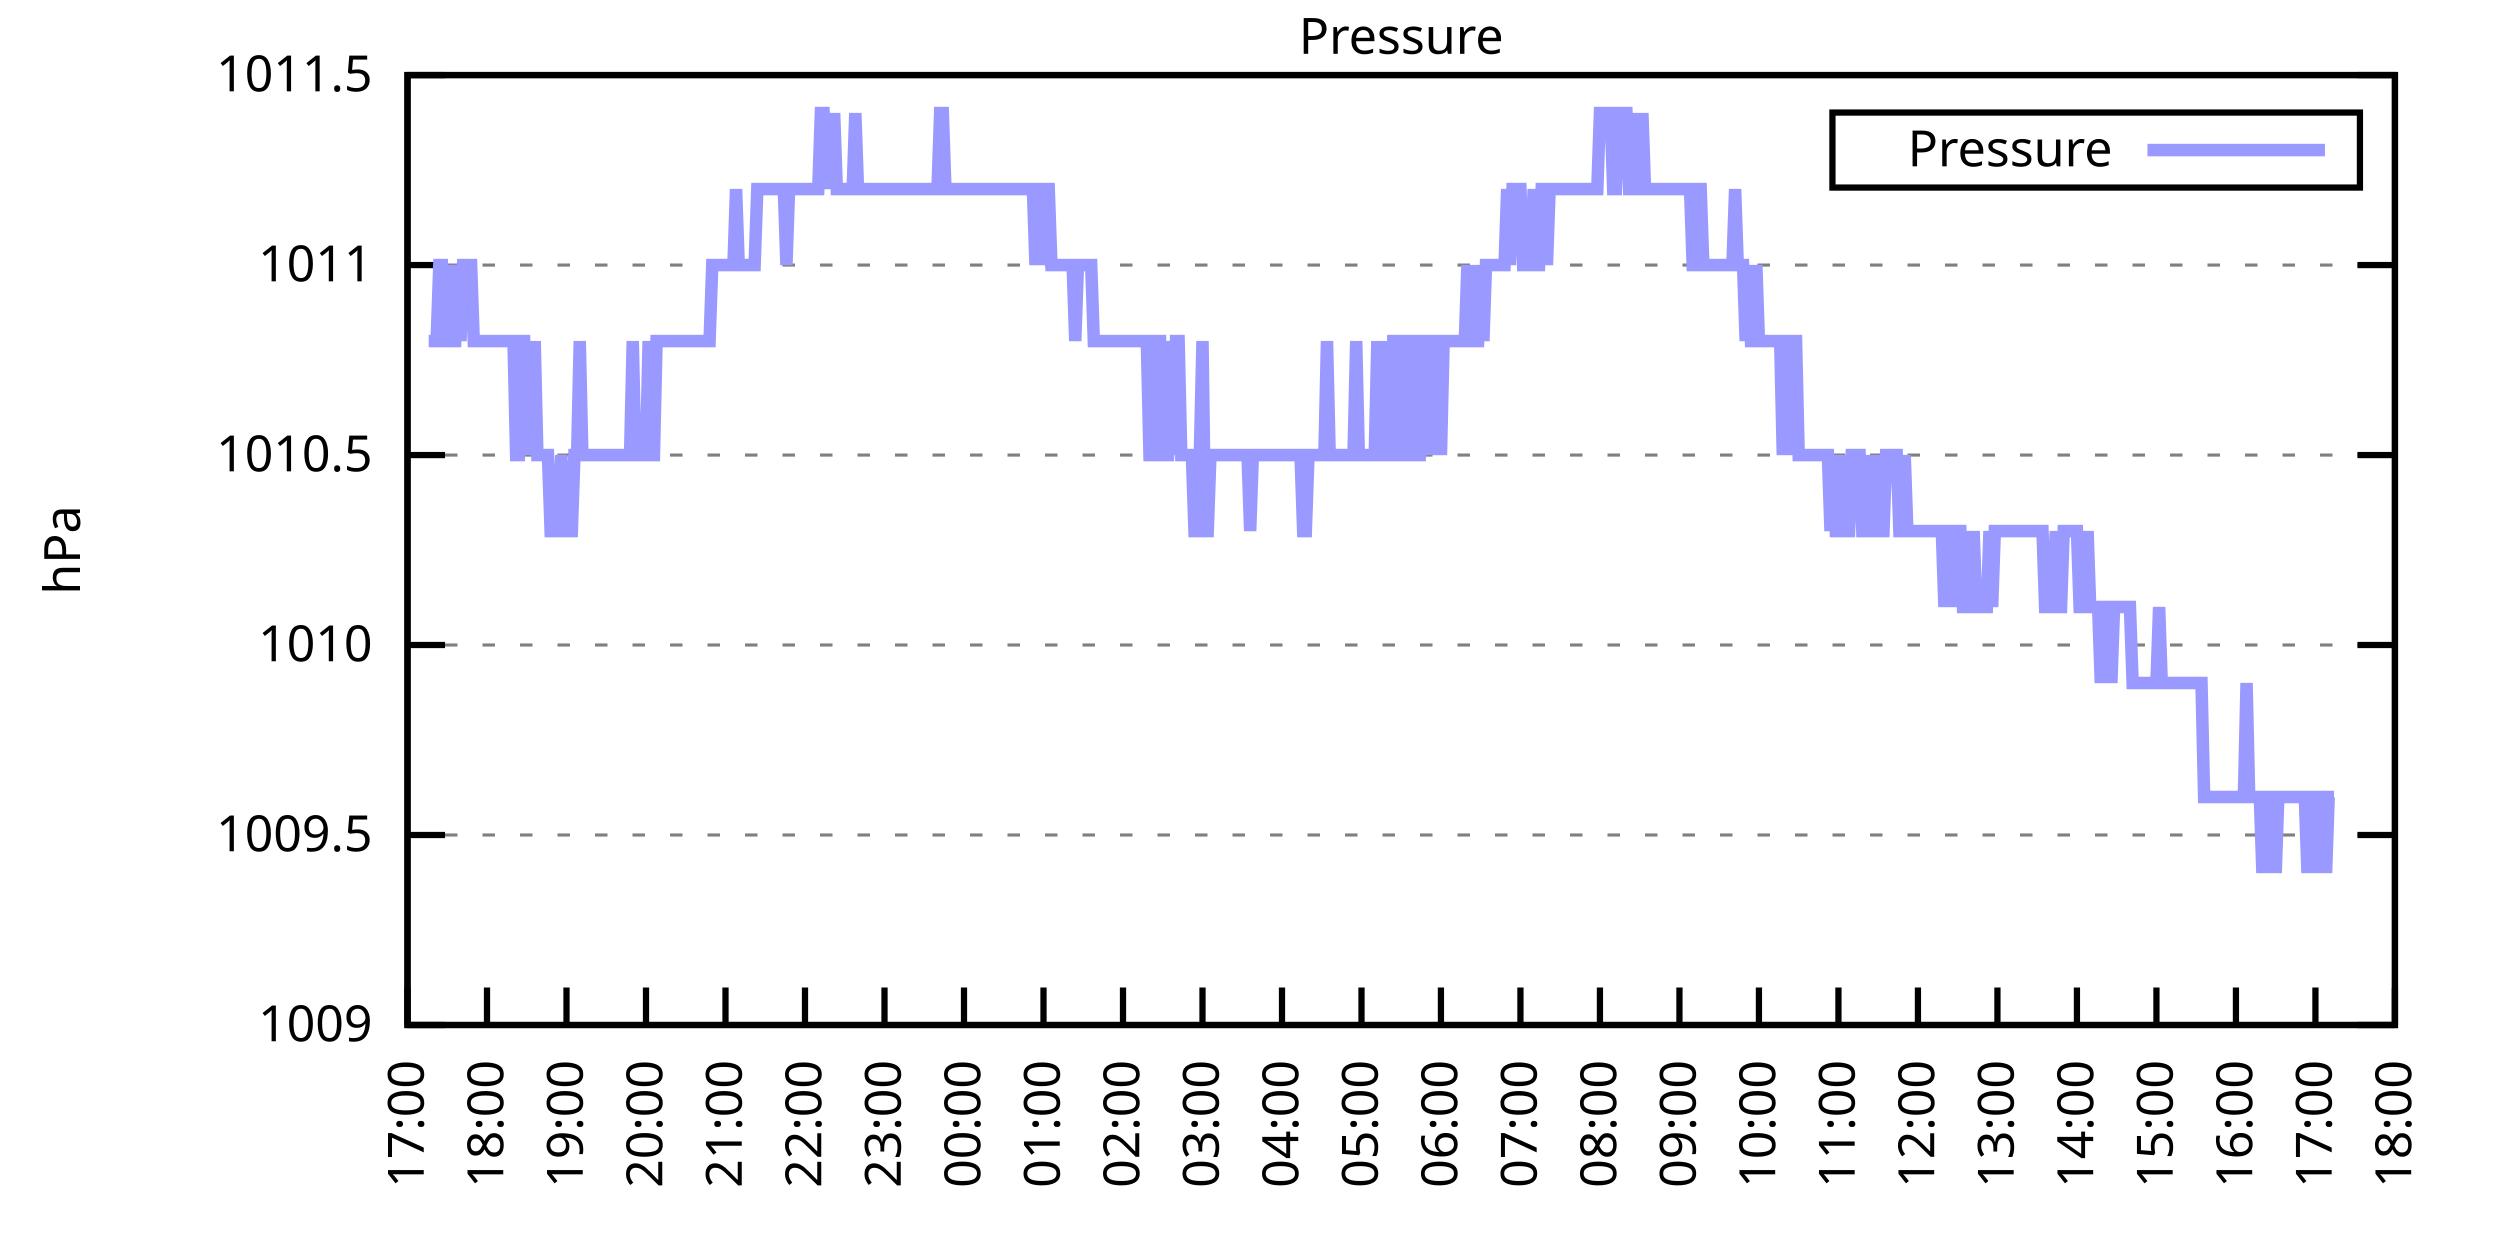
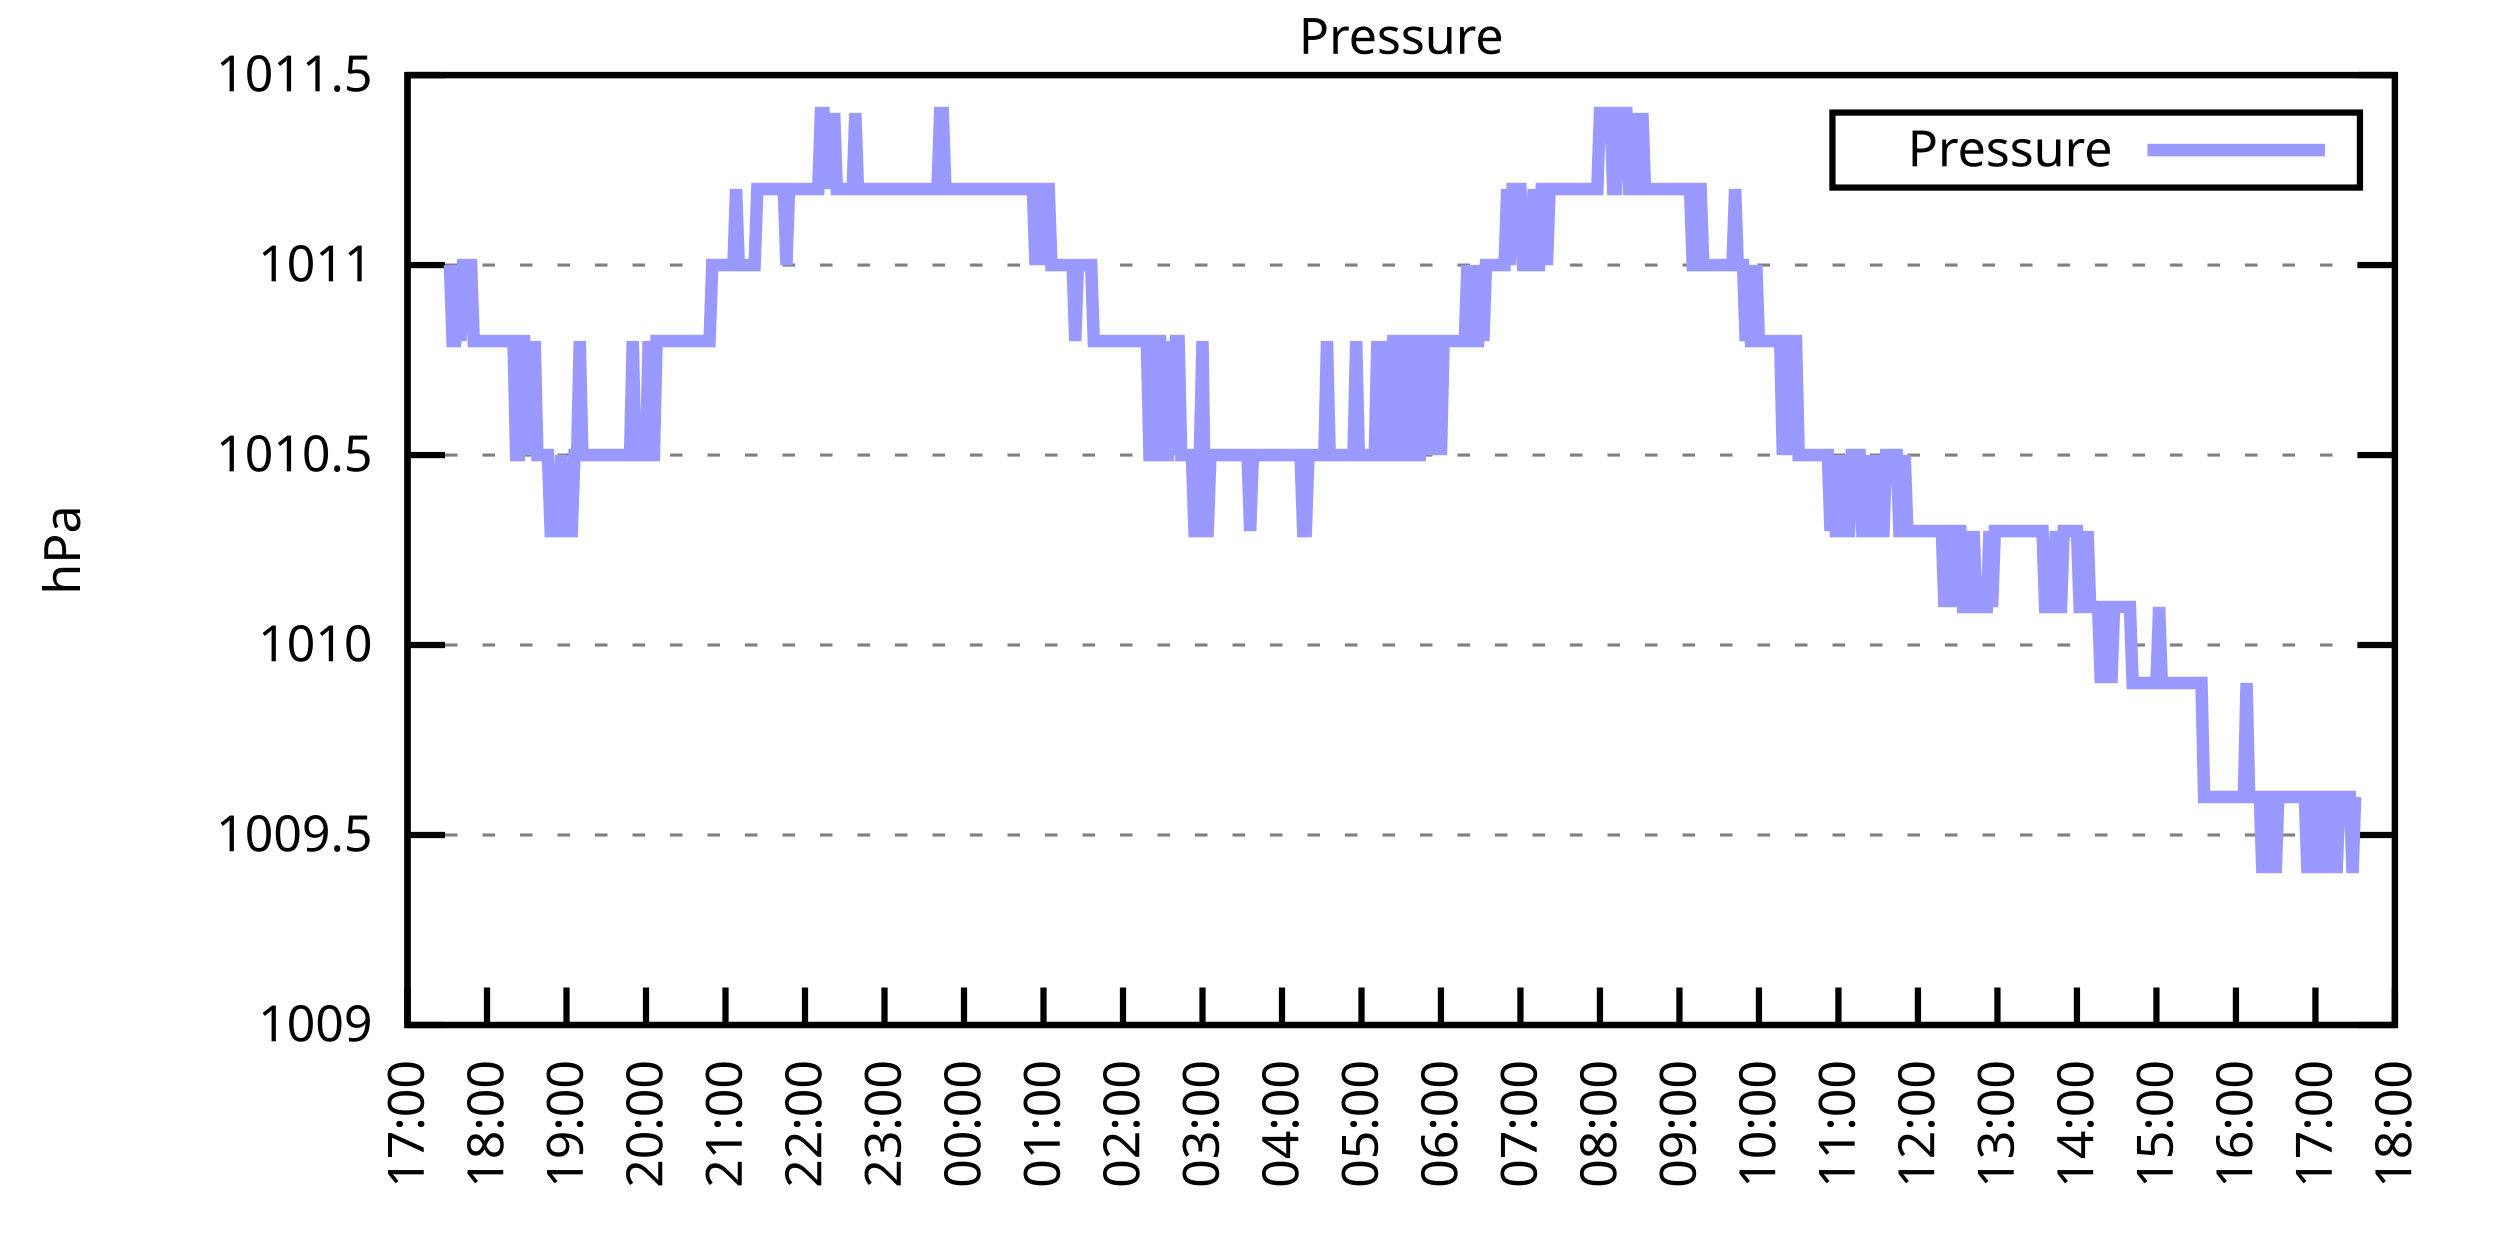
<svg xmlns="http://www.w3.org/2000/svg" xmlns:xlink="http://www.w3.org/1999/xlink" width="400" height="200" viewBox="0 0 400 200">
  <g id="gnuplot_canvas">
    <rect x="0" y="0" width="400" height="200" fill="none" />
    <defs>
      <circle id="gpDot" r="0.5" stroke-width="0.5" stroke="currentColor" />
      <path id="gpPt0" stroke-width="0.333" stroke="currentColor" d="M-1,0 h2 M0,-1 v2" />
      <path id="gpPt1" stroke-width="0.333" stroke="currentColor" d="M-1,-1 L1,1 M1,-1 L-1,1" />
      <path id="gpPt2" stroke-width="0.333" stroke="currentColor" d="M-1,0 L1,0 M0,-1 L0,1 M-1,-1 L1,1 M-1,1 L1,-1" />
      <rect id="gpPt3" stroke-width="0.333" stroke="currentColor" x="-1" y="-1" width="2" height="2" />
      <rect id="gpPt4" stroke-width="0.333" stroke="currentColor" fill="currentColor" x="-1" y="-1" width="2" height="2" />
      <circle id="gpPt5" stroke-width="0.333" stroke="currentColor" cx="0" cy="0" r="1" />
      <use xlink:href="#gpPt5" id="gpPt6" fill="currentColor" stroke="none" />
      <path id="gpPt7" stroke-width="0.333" stroke="currentColor" d="M0,-1.33 L-1.33,0.67 L1.33,0.67 z" />
      <use xlink:href="#gpPt7" id="gpPt8" fill="currentColor" stroke="none" />
      <use xlink:href="#gpPt7" id="gpPt9" stroke="currentColor" transform="rotate(180)" />
      <use xlink:href="#gpPt9" id="gpPt10" fill="currentColor" stroke="none" />
      <use xlink:href="#gpPt3" id="gpPt11" stroke="currentColor" transform="rotate(45)" />
      <use xlink:href="#gpPt11" id="gpPt12" fill="currentColor" stroke="none" />
      <path id="gpPt13" stroke-width="0.333" stroke="currentColor" d="M0,1.330 L1.265,0.411 L0.782,-1.067 L-0.782,-1.076 L-1.265,0.411 z" />
      <use xlink:href="#gpPt13" id="gpPt14" fill="currentColor" stroke="none" />
      <filter id="textbox" filterUnits="objectBoundingBox" x="0" y="0" height="1" width="1">
        <feFlood flood-color="white" flood-opacity="1" result="bgnd" />
        <feComposite in="SourceGraphic" in2="bgnd" operator="atop" />
      </filter>
      <filter id="greybox" filterUnits="objectBoundingBox" x="0" y="0" height="1" width="1">
        <feFlood flood-color="lightgrey" flood-opacity="1" result="grey" />
        <feComposite in="SourceGraphic" in2="grey" operator="atop" />
      </filter>
    </defs>
    <g fill="none" color="white" stroke="currentColor" stroke-width="1.00" stroke-linecap="butt" stroke-linejoin="miter">
</g>
    <g fill="none" color="black" stroke="currentColor" stroke-width="1.00" stroke-linecap="butt" stroke-linejoin="miter">
      <g stroke="none" shape-rendering="crispEdges">
        <polygon fill="rgb(255, 255, 255)" points="65.20,164.00 383.18,164.00 383.18,12.02 65.20,12.02 " />
      </g>
    </g>
    <g fill="none" color="black" stroke="currentColor" stroke-width="1.00" stroke-linecap="butt" stroke-linejoin="miter">
</g>
    <g fill="none" color="black" stroke="black" stroke-width="0.50" stroke-linecap="butt" stroke-linejoin="miter">
</g>
    <g fill="none" color="gray" stroke="currentColor" stroke-width="0.50" stroke-linecap="butt" stroke-linejoin="miter">
      <path stroke="gray" stroke-dasharray="2,4" class="gridline" d="M65.20,164.00 L383.19,164.00  " />
    </g>
    <g fill="none" color="gray" stroke="gray" stroke-width="1.00" stroke-linecap="butt" stroke-linejoin="miter">
</g>
    <g fill="none" color="black" stroke="currentColor" stroke-width="1.00" stroke-linecap="butt" stroke-linejoin="miter">
      <path stroke="black" d="M65.20,164.00 L71.20,164.00 M383.19,164.00 L377.19,164.00  " />
      <g transform="translate(59.60,166.60)" stroke="none" fill="black" font-family="Sans" font-size="8.00" text-anchor="end">
        <text>
          <tspan font-family="Sans"> 1009</tspan>
        </text>
      </g>
    </g>
    <g fill="none" color="black" stroke="currentColor" stroke-width="1.00" stroke-linecap="butt" stroke-linejoin="miter">
</g>
    <g fill="none" color="black" stroke="black" stroke-width="0.50" stroke-linecap="butt" stroke-linejoin="miter">
</g>
    <g fill="none" color="gray" stroke="currentColor" stroke-width="0.50" stroke-linecap="butt" stroke-linejoin="miter">
      <path stroke="gray" stroke-dasharray="2,4" class="gridline" d="M65.20,133.60 L383.19,133.60  " />
    </g>
    <g fill="none" color="gray" stroke="gray" stroke-width="1.00" stroke-linecap="butt" stroke-linejoin="miter">
</g>
    <g fill="none" color="black" stroke="currentColor" stroke-width="1.00" stroke-linecap="butt" stroke-linejoin="miter">
      <path stroke="black" d="M65.20,133.60 L71.20,133.60 M383.19,133.60 L377.19,133.60  " />
      <g transform="translate(59.60,136.20)" stroke="none" fill="black" font-family="Sans" font-size="8.00" text-anchor="end">
        <text>
          <tspan font-family="Sans"> 1009.5</tspan>
        </text>
      </g>
    </g>
    <g fill="none" color="black" stroke="currentColor" stroke-width="1.00" stroke-linecap="butt" stroke-linejoin="miter">
</g>
    <g fill="none" color="black" stroke="black" stroke-width="0.50" stroke-linecap="butt" stroke-linejoin="miter">
</g>
    <g fill="none" color="gray" stroke="currentColor" stroke-width="0.50" stroke-linecap="butt" stroke-linejoin="miter">
      <path stroke="gray" stroke-dasharray="2,4" class="gridline" d="M65.20,103.20 L383.19,103.20  " />
    </g>
    <g fill="none" color="gray" stroke="gray" stroke-width="1.00" stroke-linecap="butt" stroke-linejoin="miter">
</g>
    <g fill="none" color="black" stroke="currentColor" stroke-width="1.00" stroke-linecap="butt" stroke-linejoin="miter">
      <path stroke="black" d="M65.20,103.20 L71.20,103.20 M383.19,103.20 L377.19,103.20  " />
      <g transform="translate(59.60,105.80)" stroke="none" fill="black" font-family="Sans" font-size="8.00" text-anchor="end">
        <text>
          <tspan font-family="Sans"> 1010</tspan>
        </text>
      </g>
    </g>
    <g fill="none" color="black" stroke="currentColor" stroke-width="1.00" stroke-linecap="butt" stroke-linejoin="miter">
</g>
    <g fill="none" color="black" stroke="black" stroke-width="0.50" stroke-linecap="butt" stroke-linejoin="miter">
</g>
    <g fill="none" color="gray" stroke="currentColor" stroke-width="0.50" stroke-linecap="butt" stroke-linejoin="miter">
      <path stroke="gray" stroke-dasharray="2,4" class="gridline" d="M65.20,72.81 L383.19,72.81  " />
    </g>
    <g fill="none" color="gray" stroke="gray" stroke-width="1.00" stroke-linecap="butt" stroke-linejoin="miter">
</g>
    <g fill="none" color="black" stroke="currentColor" stroke-width="1.00" stroke-linecap="butt" stroke-linejoin="miter">
      <path stroke="black" d="M65.20,72.81 L71.20,72.81 M383.19,72.81 L377.19,72.81  " />
      <g transform="translate(59.60,75.41)" stroke="none" fill="black" font-family="Sans" font-size="8.00" text-anchor="end">
        <text>
          <tspan font-family="Sans"> 1010.5</tspan>
        </text>
      </g>
    </g>
    <g fill="none" color="black" stroke="currentColor" stroke-width="1.00" stroke-linecap="butt" stroke-linejoin="miter">
</g>
    <g fill="none" color="black" stroke="black" stroke-width="0.50" stroke-linecap="butt" stroke-linejoin="miter">
</g>
    <g fill="none" color="gray" stroke="currentColor" stroke-width="0.50" stroke-linecap="butt" stroke-linejoin="miter">
      <path stroke="gray" stroke-dasharray="2,4" class="gridline" d="M65.20,42.41 L383.19,42.41  " />
    </g>
    <g fill="none" color="gray" stroke="gray" stroke-width="1.00" stroke-linecap="butt" stroke-linejoin="miter">
</g>
    <g fill="none" color="black" stroke="currentColor" stroke-width="1.00" stroke-linecap="butt" stroke-linejoin="miter">
      <path stroke="black" d="M65.20,42.41 L71.20,42.41 M383.19,42.41 L377.19,42.41  " />
      <g transform="translate(59.60,45.01)" stroke="none" fill="black" font-family="Sans" font-size="8.00" text-anchor="end">
        <text>
          <tspan font-family="Sans"> 1011</tspan>
        </text>
      </g>
    </g>
    <g fill="none" color="black" stroke="currentColor" stroke-width="1.00" stroke-linecap="butt" stroke-linejoin="miter">
</g>
    <g fill="none" color="black" stroke="black" stroke-width="0.50" stroke-linecap="butt" stroke-linejoin="miter">
</g>
    <g fill="none" color="gray" stroke="currentColor" stroke-width="0.50" stroke-linecap="butt" stroke-linejoin="miter">
      <path stroke="gray" stroke-dasharray="2,4" class="gridline" d="M65.20,12.01 L383.19,12.01  " />
    </g>
    <g fill="none" color="gray" stroke="gray" stroke-width="1.00" stroke-linecap="butt" stroke-linejoin="miter">
</g>
    <g fill="none" color="black" stroke="currentColor" stroke-width="1.00" stroke-linecap="butt" stroke-linejoin="miter">
      <path stroke="black" d="M65.20,12.01 L71.20,12.01 M383.19,12.01 L377.19,12.01  " />
      <g transform="translate(59.60,14.61)" stroke="none" fill="black" font-family="Sans" font-size="8.00" text-anchor="end">
        <text>
          <tspan font-family="Sans"> 1011.5</tspan>
        </text>
      </g>
    </g>
    <g fill="none" color="black" stroke="currentColor" stroke-width="1.00" stroke-linecap="butt" stroke-linejoin="miter">
      <path stroke="black" d="M65.20,164.00 L65.20,158.00  " />
      <g transform="translate(67.80,169.60) rotate(270.00)" stroke="none" fill="black" font-family="Sans" font-size="8.00" text-anchor="end">
        <text>
          <tspan font-family="Sans">17:00</tspan>
        </text>
      </g>
    </g>
    <g fill="none" color="black" stroke="currentColor" stroke-width="1.00" stroke-linecap="butt" stroke-linejoin="miter">
      <path stroke="black" d="M77.92,164.00 L77.92,158.00  " />
      <g transform="translate(80.52,169.60) rotate(270.00)" stroke="none" fill="black" font-family="Sans" font-size="8.00" text-anchor="end">
        <text>
          <tspan font-family="Sans">18:00</tspan>
        </text>
      </g>
    </g>
    <g fill="none" color="black" stroke="currentColor" stroke-width="1.00" stroke-linecap="butt" stroke-linejoin="miter">
      <path stroke="black" d="M90.64,164.00 L90.64,158.00  " />
      <g transform="translate(93.24,169.60) rotate(270.00)" stroke="none" fill="black" font-family="Sans" font-size="8.00" text-anchor="end">
        <text>
          <tspan font-family="Sans">19:00</tspan>
        </text>
      </g>
    </g>
    <g fill="none" color="black" stroke="currentColor" stroke-width="1.00" stroke-linecap="butt" stroke-linejoin="miter">
      <path stroke="black" d="M103.36,164.00 L103.36,158.00  " />
      <g transform="translate(105.96,169.60) rotate(270.00)" stroke="none" fill="black" font-family="Sans" font-size="8.00" text-anchor="end">
        <text>
          <tspan font-family="Sans">20:00</tspan>
        </text>
      </g>
    </g>
    <g fill="none" color="black" stroke="currentColor" stroke-width="1.00" stroke-linecap="butt" stroke-linejoin="miter">
      <path stroke="black" d="M116.08,164.00 L116.08,158.00  " />
      <g transform="translate(118.68,169.60) rotate(270.00)" stroke="none" fill="black" font-family="Sans" font-size="8.00" text-anchor="end">
        <text>
          <tspan font-family="Sans">21:00</tspan>
        </text>
      </g>
    </g>
    <g fill="none" color="black" stroke="currentColor" stroke-width="1.00" stroke-linecap="butt" stroke-linejoin="miter">
      <path stroke="black" d="M128.80,164.00 L128.80,158.00  " />
      <g transform="translate(131.40,169.60) rotate(270.00)" stroke="none" fill="black" font-family="Sans" font-size="8.00" text-anchor="end">
        <text>
          <tspan font-family="Sans">22:00</tspan>
        </text>
      </g>
    </g>
    <g fill="none" color="black" stroke="currentColor" stroke-width="1.00" stroke-linecap="butt" stroke-linejoin="miter">
      <path stroke="black" d="M141.52,164.00 L141.52,158.00  " />
      <g transform="translate(144.12,169.60) rotate(270.00)" stroke="none" fill="black" font-family="Sans" font-size="8.00" text-anchor="end">
        <text>
          <tspan font-family="Sans">23:00</tspan>
        </text>
      </g>
    </g>
    <g fill="none" color="black" stroke="currentColor" stroke-width="1.00" stroke-linecap="butt" stroke-linejoin="miter">
      <path stroke="black" d="M154.24,164.00 L154.24,158.00  " />
      <g transform="translate(156.84,169.60) rotate(270.00)" stroke="none" fill="black" font-family="Sans" font-size="8.00" text-anchor="end">
        <text>
          <tspan font-family="Sans">00:00</tspan>
        </text>
      </g>
    </g>
    <g fill="none" color="black" stroke="currentColor" stroke-width="1.00" stroke-linecap="butt" stroke-linejoin="miter">
      <path stroke="black" d="M166.96,164.00 L166.96,158.00  " />
      <g transform="translate(169.56,169.60) rotate(270.00)" stroke="none" fill="black" font-family="Sans" font-size="8.00" text-anchor="end">
        <text>
          <tspan font-family="Sans">01:00</tspan>
        </text>
      </g>
    </g>
    <g fill="none" color="black" stroke="currentColor" stroke-width="1.00" stroke-linecap="butt" stroke-linejoin="miter">
      <path stroke="black" d="M179.68,164.00 L179.68,158.00  " />
      <g transform="translate(182.28,169.60) rotate(270.00)" stroke="none" fill="black" font-family="Sans" font-size="8.00" text-anchor="end">
        <text>
          <tspan font-family="Sans">02:00</tspan>
        </text>
      </g>
    </g>
    <g fill="none" color="black" stroke="currentColor" stroke-width="1.00" stroke-linecap="butt" stroke-linejoin="miter">
      <path stroke="black" d="M192.40,164.00 L192.40,158.00  " />
      <g transform="translate(195.00,169.60) rotate(270.00)" stroke="none" fill="black" font-family="Sans" font-size="8.00" text-anchor="end">
        <text>
          <tspan font-family="Sans">03:00</tspan>
        </text>
      </g>
    </g>
    <g fill="none" color="black" stroke="currentColor" stroke-width="1.00" stroke-linecap="butt" stroke-linejoin="miter">
      <path stroke="black" d="M205.12,164.00 L205.12,158.00  " />
      <g transform="translate(207.72,169.60) rotate(270.00)" stroke="none" fill="black" font-family="Sans" font-size="8.00" text-anchor="end">
        <text>
          <tspan font-family="Sans">04:00</tspan>
        </text>
      </g>
    </g>
    <g fill="none" color="black" stroke="currentColor" stroke-width="1.00" stroke-linecap="butt" stroke-linejoin="miter">
      <path stroke="black" d="M217.84,164.00 L217.84,158.00  " />
      <g transform="translate(220.44,169.60) rotate(270.00)" stroke="none" fill="black" font-family="Sans" font-size="8.00" text-anchor="end">
        <text>
          <tspan font-family="Sans">05:00</tspan>
        </text>
      </g>
    </g>
    <g fill="none" color="black" stroke="currentColor" stroke-width="1.00" stroke-linecap="butt" stroke-linejoin="miter">
      <path stroke="black" d="M230.55,164.00 L230.55,158.00  " />
      <g transform="translate(233.15,169.60) rotate(270.00)" stroke="none" fill="black" font-family="Sans" font-size="8.00" text-anchor="end">
        <text>
          <tspan font-family="Sans">06:00</tspan>
        </text>
      </g>
    </g>
    <g fill="none" color="black" stroke="currentColor" stroke-width="1.00" stroke-linecap="butt" stroke-linejoin="miter">
      <path stroke="black" d="M243.27,164.00 L243.27,158.00  " />
      <g transform="translate(245.87,169.60) rotate(270.00)" stroke="none" fill="black" font-family="Sans" font-size="8.00" text-anchor="end">
        <text>
          <tspan font-family="Sans">07:00</tspan>
        </text>
      </g>
    </g>
    <g fill="none" color="black" stroke="currentColor" stroke-width="1.00" stroke-linecap="butt" stroke-linejoin="miter">
      <path stroke="black" d="M255.99,164.00 L255.99,158.00  " />
      <g transform="translate(258.59,169.60) rotate(270.00)" stroke="none" fill="black" font-family="Sans" font-size="8.00" text-anchor="end">
        <text>
          <tspan font-family="Sans">08:00</tspan>
        </text>
      </g>
    </g>
    <g fill="none" color="black" stroke="currentColor" stroke-width="1.00" stroke-linecap="butt" stroke-linejoin="miter">
      <path stroke="black" d="M268.71,164.00 L268.71,158.00  " />
      <g transform="translate(271.31,169.60) rotate(270.00)" stroke="none" fill="black" font-family="Sans" font-size="8.00" text-anchor="end">
        <text>
          <tspan font-family="Sans">09:00</tspan>
        </text>
      </g>
    </g>
    <g fill="none" color="black" stroke="currentColor" stroke-width="1.00" stroke-linecap="butt" stroke-linejoin="miter">
      <path stroke="black" d="M281.43,164.00 L281.43,158.00  " />
      <g transform="translate(284.03,169.60) rotate(270.00)" stroke="none" fill="black" font-family="Sans" font-size="8.00" text-anchor="end">
        <text>
          <tspan font-family="Sans">10:00</tspan>
        </text>
      </g>
    </g>
    <g fill="none" color="black" stroke="currentColor" stroke-width="1.00" stroke-linecap="butt" stroke-linejoin="miter">
      <path stroke="black" d="M294.15,164.00 L294.15,158.00  " />
      <g transform="translate(296.75,169.60) rotate(270.00)" stroke="none" fill="black" font-family="Sans" font-size="8.00" text-anchor="end">
        <text>
          <tspan font-family="Sans">11:00</tspan>
        </text>
      </g>
    </g>
    <g fill="none" color="black" stroke="currentColor" stroke-width="1.00" stroke-linecap="butt" stroke-linejoin="miter">
      <path stroke="black" d="M306.87,164.00 L306.87,158.00  " />
      <g transform="translate(309.47,169.60) rotate(270.00)" stroke="none" fill="black" font-family="Sans" font-size="8.00" text-anchor="end">
        <text>
          <tspan font-family="Sans">12:00</tspan>
        </text>
      </g>
    </g>
    <g fill="none" color="black" stroke="currentColor" stroke-width="1.00" stroke-linecap="butt" stroke-linejoin="miter">
      <path stroke="black" d="M319.59,164.00 L319.59,158.00  " />
      <g transform="translate(322.19,169.60) rotate(270.00)" stroke="none" fill="black" font-family="Sans" font-size="8.00" text-anchor="end">
        <text>
          <tspan font-family="Sans">13:00</tspan>
        </text>
      </g>
    </g>
    <g fill="none" color="black" stroke="currentColor" stroke-width="1.00" stroke-linecap="butt" stroke-linejoin="miter">
      <path stroke="black" d="M332.31,164.00 L332.31,158.00  " />
      <g transform="translate(334.91,169.60) rotate(270.00)" stroke="none" fill="black" font-family="Sans" font-size="8.00" text-anchor="end">
        <text>
          <tspan font-family="Sans">14:00</tspan>
        </text>
      </g>
    </g>
    <g fill="none" color="black" stroke="currentColor" stroke-width="1.00" stroke-linecap="butt" stroke-linejoin="miter">
      <path stroke="black" d="M345.03,164.00 L345.03,158.00  " />
      <g transform="translate(347.63,169.60) rotate(270.00)" stroke="none" fill="black" font-family="Sans" font-size="8.00" text-anchor="end">
        <text>
          <tspan font-family="Sans">15:00</tspan>
        </text>
      </g>
    </g>
    <g fill="none" color="black" stroke="currentColor" stroke-width="1.00" stroke-linecap="butt" stroke-linejoin="miter">
      <path stroke="black" d="M357.75,164.00 L357.75,158.00  " />
      <g transform="translate(360.35,169.60) rotate(270.00)" stroke="none" fill="black" font-family="Sans" font-size="8.00" text-anchor="end">
        <text>
          <tspan font-family="Sans">16:00</tspan>
        </text>
      </g>
    </g>
    <g fill="none" color="black" stroke="currentColor" stroke-width="1.00" stroke-linecap="butt" stroke-linejoin="miter">
      <path stroke="black" d="M370.47,164.00 L370.47,158.00  " />
      <g transform="translate(373.07,169.60) rotate(270.00)" stroke="none" fill="black" font-family="Sans" font-size="8.00" text-anchor="end">
        <text>
          <tspan font-family="Sans">17:00</tspan>
        </text>
      </g>
    </g>
    <g fill="none" color="black" stroke="currentColor" stroke-width="1.00" stroke-linecap="butt" stroke-linejoin="miter">
      <path stroke="black" d="M383.19,164.00 L383.19,158.00  " />
      <g transform="translate(385.79,169.60) rotate(270.00)" stroke="none" fill="black" font-family="Sans" font-size="8.00" text-anchor="end">
        <text>
          <tspan font-family="Sans">18:00</tspan>
        </text>
      </g>
    </g>
    <g fill="none" color="black" stroke="currentColor" stroke-width="1.00" stroke-linecap="butt" stroke-linejoin="miter">
</g>
    <g fill="none" color="black" stroke="currentColor" stroke-width="1.00" stroke-linecap="butt" stroke-linejoin="miter">
      <path stroke="black" d="M65.20,12.01 L65.20,164.00 L383.19,164.00 L383.19,12.01 L65.20,12.01 Z  " />
    </g>
    <g fill="none" color="black" stroke="currentColor" stroke-width="1.00" stroke-linecap="butt" stroke-linejoin="miter">
</g>
    <g fill="none" color="black" stroke="currentColor" stroke-width="1.00" stroke-linecap="butt" stroke-linejoin="miter">
      <path stroke="black" d="M293.19,30.01 L293.19,18.01 L377.59,18.01 L377.59,30.01 L293.19,30.01 Z  " />
    </g>
    <g id="Pressure_plot_1">
      <g fill="none" color="white" stroke="black" stroke-width="2.00" stroke-linecap="butt" stroke-linejoin="miter">
</g>
      <g fill="none" color="black" stroke="currentColor" stroke-width="2.00" stroke-linecap="butt" stroke-linejoin="miter">
        <g transform="translate(337.99,26.61)" stroke="none" fill="black" font-family="Sans" font-size="8.00" text-anchor="end">
          <text>
            <tspan font-family="Sans">Pressure</tspan>
          </text>
        </g>
      </g>
      <g fill="none" color="black" stroke="currentColor" stroke-width="2.00" stroke-linecap="butt" stroke-linejoin="miter">
-         <path stroke="rgb(153, 153, 255)" d="M343.59,24.01 L371.99,24.01 M68.59,54.57 L69.02,54.57 L69.44,54.57 L69.86,54.57 L70.29,42.41 L70.71,42.41   L71.14,54.57 L71.56,54.57 L71.98,42.41 L72.41,54.57 L72.83,54.57 L73.26,42.41 L73.68,54.57 L74.10,42.41   L74.53,42.41 L74.95,42.41 L75.38,42.41 L75.80,54.57 L76.22,54.57 L76.65,54.57 L77.07,54.57 L77.50,54.57   L77.92,54.57 L78.34,54.57 L78.77,54.57 L79.19,54.57 L79.62,54.57 L80.04,54.57 L80.46,54.57 L80.89,54.57   L81.31,54.57 L81.74,54.57 L82.16,54.57 L82.58,72.81 L83.01,72.81 L83.43,54.57 L83.86,54.57 L84.28,72.81   L84.70,54.57 L85.13,72.81 L85.55,54.57 L85.98,72.81 L86.40,72.81 L86.82,72.81 L87.25,72.81 L87.67,72.81   L88.10,84.97 L88.52,84.97 L88.94,84.97 L89.37,84.97 L89.79,72.81 L90.64,84.97 L91.06,84.97 L91.49,84.97   L91.91,72.81 L92.34,72.81 L92.76,54.57 L93.18,72.81 L93.61,72.81 L94.03,72.81 L94.46,72.81 L94.88,72.81   L95.30,72.81 L95.73,72.81 L96.15,72.81 L96.58,72.81 L97.00,72.81 L97.42,72.81 L97.85,72.81 L98.27,72.81   L98.69,72.81 L99.12,72.81 L99.54,72.81 L99.97,72.81 L100.39,72.81 L100.81,72.81 L101.24,54.57 L101.66,72.81   L102.09,72.81 L102.51,72.81 L102.93,72.81 L103.36,72.81 L103.78,54.57 L104.21,72.81 L104.63,72.81 L105.05,54.57   L105.48,54.57 L105.90,54.57 L106.33,54.57 L106.75,54.57 L107.17,54.57 L107.60,54.57 L108.02,54.57 L108.45,54.57   L108.87,54.57 L109.29,54.57 L109.72,54.57 L110.14,54.57 L110.57,54.57 L110.99,54.57 L111.41,54.57 L111.84,54.57   L112.26,54.57 L112.69,54.57 L113.11,54.57 L113.53,54.57 L113.96,42.41 L114.38,42.41 L114.81,42.41 L115.23,42.41   L115.65,42.41 L116.08,42.41 L116.50,42.41 L116.93,42.41 L117.35,42.41 L117.77,30.25 L118.20,42.41 L118.62,42.41   L119.05,42.41 L119.47,42.41 L119.89,42.41 L120.32,42.41 L120.74,42.41 L121.17,30.25 L121.59,30.25 L122.01,30.25   L122.44,30.25 L122.86,30.25 L123.29,30.25 L123.71,30.25 L124.13,30.25 L124.56,30.25 L124.98,30.25 L125.41,30.25   L125.83,42.41 L126.25,30.25 L126.68,30.25 L127.10,30.25 L127.53,30.25 L127.95,30.25 L128.37,30.25 L128.80,30.25   L129.22,30.25 L129.65,30.25 L130.07,30.25 L130.49,30.25 L130.92,30.25 L131.34,18.09 L131.77,18.09 L132.19,30.25   L132.61,18.09 L133.04,30.25 L133.46,18.09 L133.89,30.25 L134.31,30.25 L134.73,30.25 L135.16,30.25 L135.58,30.25   L136.01,30.25 L136.43,30.25 L136.85,18.09 L137.28,30.25 L137.70,30.25 L138.13,30.25 L138.55,30.25 L138.97,30.25   L139.40,30.25 L139.82,30.25 L140.25,30.25 L140.67,30.25 L141.09,30.25 L141.52,30.25 L141.94,30.25 L142.37,30.25   L142.79,30.25 L143.21,30.25 L143.64,30.25 L144.06,30.25 L144.49,30.25 L144.91,30.25 L145.33,30.25 L145.76,30.25   L146.18,30.25 L146.61,30.25 L147.03,30.25 L147.45,30.25 L147.88,30.25 L148.30,30.25 L148.73,30.25 L149.15,30.25   L149.57,30.25 L150.00,30.25 L150.42,18.09 L150.85,18.09 L151.27,30.25 L151.69,30.25 L152.12,30.25 L152.54,30.25   L152.97,30.25 L153.39,30.25 L153.81,30.25 L154.24,30.25 L154.66,30.25 L155.09,30.25 L155.51,30.25 L155.93,30.25   L156.36,30.25 L156.78,30.25 L157.21,30.25 L157.63,30.25 L158.05,30.25 L158.48,30.25 L158.90,30.25 L159.33,30.25   L159.75,30.25 L160.17,30.25 L160.60,30.25 L161.02,30.25 L161.44,30.25 L161.87,30.25 L162.29,30.25 L162.72,30.25   L163.14,30.25 L163.56,30.25 L163.99,30.25 L164.41,30.25 L164.84,30.25 L165.26,30.25 L165.68,42.41 L166.11,30.25   L166.53,30.25 L166.96,42.41 L167.38,30.25 L167.80,30.25 L168.23,42.41 L168.65,42.41 L169.08,42.41 L169.50,42.41   L169.92,42.41 L170.35,42.41 L170.77,42.41 L171.20,42.41 L171.62,42.41 L172.04,54.57 L172.47,42.41 L172.89,42.41   L173.32,42.41 L173.74,42.41 L174.16,42.41 L174.59,42.41 L175.01,54.57 L175.44,54.57 L175.86,54.57 L176.28,54.57   L176.71,54.57 L177.13,54.57 L177.56,54.57 L177.98,54.57 L178.40,54.57 L178.83,54.57 L179.25,54.57 L179.68,54.57   L180.10,54.57 L180.52,54.57 L180.95,54.57 L181.37,54.57 L181.80,54.57 L182.22,54.57 L182.64,54.57 L183.07,54.57   L183.49,54.57 L183.92,72.81 L184.34,72.81 L184.76,72.81 L185.19,54.57 L185.61,54.57 L186.04,72.81 L186.46,72.81   L186.88,72.81 L187.31,54.57 L187.73,72.81 L188.16,54.57 L188.58,54.57 L189.00,72.81 L189.43,72.81 L189.85,72.81   L190.28,72.81 L190.70,72.81 L191.12,84.97 L191.55,84.97 L191.97,72.81 L192.40,54.57 L192.82,84.97 L193.24,84.97   L193.67,72.81 L194.09,72.81 L194.52,72.81 L194.94,72.81 L195.36,72.81 L195.79,72.81 L196.21,72.81 L196.64,72.81   L197.06,72.81 L197.48,72.81 L197.91,72.81 L198.33,72.81 L198.76,72.81 L199.18,72.81 L199.60,72.81 L200.03,84.97   L200.45,72.81 L200.88,72.81 L201.30,72.81 L201.72,72.81 L202.15,72.81 L202.57,72.81 L203.00,72.81 L203.42,72.81   L203.84,72.81 L204.27,72.81 L204.69,72.81 L205.12,72.81 L205.54,72.81 L205.96,72.81 L206.39,72.81 L206.81,72.81   L207.24,72.81 L207.66,72.81 L208.08,72.81 L208.51,84.97 L208.93,84.97 L209.36,72.81 L209.78,72.81 L210.20,72.81   L210.63,72.81 L211.05,72.81 L211.48,72.81 L211.90,72.81 L212.32,54.57 L212.75,72.81 L213.17,72.81 L213.60,72.81   L214.02,72.81 L214.44,72.81 L214.87,72.81 L215.29,72.81 L215.72,72.81 L216.14,72.81 L216.56,72.81 L216.99,54.57   L217.41,72.81 L217.84,72.81 L218.26,72.81 L218.68,72.81 L219.11,72.81 L219.53,72.81 L219.96,72.81 L220.38,54.57   L220.80,72.81 L221.23,54.57 L221.65,72.81 L222.08,72.81 L222.50,72.81 L222.92,54.57 L223.35,54.57 L223.77,54.57   L224.20,72.81 L224.62,72.81 L225.04,54.57 L225.47,54.57 L225.89,54.57 L226.31,72.81 L226.74,72.81 L227.16,72.81   L227.59,54.57 L228.01,54.57 L228.43,72.81 L228.86,54.57 L229.28,54.57 L229.71,72.81 L230.13,54.57 L230.55,72.81   L230.98,54.57 L231.40,54.57 L231.83,54.57 L232.25,54.57 L232.67,54.57 L233.10,54.57 L233.52,54.57 L233.95,54.57   L234.37,54.57 L234.79,42.41 L235.22,54.57 L235.64,42.41 L236.07,54.57 L236.49,54.57 L236.91,42.41 L237.34,54.57   L237.76,42.41 L238.19,42.41 L238.61,42.41 L239.03,42.41 L239.46,42.41 L239.88,42.41 L240.31,42.41 L240.73,42.41   L241.15,30.25 L241.58,42.41 L242.00,30.25 L242.43,30.25 L242.85,30.25 L243.27,30.25 L243.70,42.41 L244.12,42.41   L244.55,42.41 L244.97,42.41 L245.39,30.25 L245.82,42.41 L246.24,42.41 L246.67,30.25 L247.09,30.25 L247.51,42.41   L247.94,30.25 L248.36,30.25 L248.79,30.25 L249.21,30.25 L249.63,30.25 L250.06,30.25 L250.48,30.25 L250.91,30.25   L251.33,30.25 L251.75,30.25 L252.18,30.25 L252.60,30.25 L253.03,30.25 L253.45,30.25 L253.87,30.25 L254.30,30.25   L254.72,30.25 L255.15,30.25 L255.57,30.25 L255.99,18.09 L256.42,18.09 L256.84,18.09 L257.27,18.09 L257.69,18.09   L258.11,30.25 L258.54,30.25 L258.96,18.09 L259.39,18.09 L259.81,18.09 L260.23,18.09 L260.66,30.25 L261.08,30.25   L261.51,18.09 L261.93,30.25 L262.35,30.25 L262.78,18.09 L263.20,30.25 L263.63,30.25 L264.05,30.25 L264.47,30.25   L264.90,30.25 L265.32,30.25 L265.75,30.25 L266.17,30.25 L266.59,30.25 L267.02,30.25 L267.44,30.25 L267.87,30.25   L268.29,30.25 L268.71,30.25 L269.14,30.25 L269.56,30.25 L269.99,30.25 L270.41,30.25 L270.83,42.41 L271.26,42.41   L271.68,30.25 L272.11,30.25 L272.53,42.41 L272.95,42.41 L273.38,42.41 L273.80,42.41 L274.23,42.41 L274.65,42.41   L275.07,42.41 L275.50,42.41 L275.92,42.41 L276.35,42.41 L276.77,42.41 L277.19,42.41 L277.62,30.25 L278.04,42.41   L278.47,42.41 L278.89,42.41 L279.31,54.57 L279.74,42.41 L280.16,54.57 L280.59,54.57 L281.01,42.41 L281.43,54.57   L281.86,54.57 L282.28,54.57 L282.71,54.57 L283.13,54.57 L283.55,54.57 L283.98,54.57 L284.40,54.57 L284.83,54.57   L285.25,72.81 L285.67,54.57 L286.10,54.57 L286.52,72.81 L286.95,54.57 L287.37,54.57 L287.79,72.81 L288.22,72.81   L288.64,72.81 L289.06,72.81 L289.49,72.81 L289.91,72.81 L290.34,72.81 L290.76,72.81 L291.18,72.81 L291.61,72.81   L292.03,72.81 L292.46,72.81 L292.88,84.97 L293.30,72.81 L293.73,84.97 L294.15,84.97 L294.58,84.97 L295.00,72.81   L295.42,84.97 L295.85,84.97 L296.27,72.81 L296.70,72.81 L297.12,72.81 L297.54,72.81 L297.97,84.97 L298.39,84.97   L298.82,72.81 L299.24,84.97 L299.66,84.97 L300.09,84.97 L300.51,72.81 L300.94,84.97 L301.36,84.97 L301.78,72.81   L302.21,72.81 L302.63,72.81 L303.06,72.81 L303.48,72.81 L303.90,84.97 L304.33,84.97 L304.75,72.81 L305.18,84.97   L305.60,84.97 L306.02,84.97 L306.45,84.97 L306.87,84.97 L307.30,84.97 L307.72,84.97 L308.14,84.97 L308.57,84.97   L308.99,84.97 L309.42,84.97 L309.84,84.97 L310.26,84.97 L310.69,84.97 L311.11,97.12 L311.54,84.97 L311.96,84.97   L312.38,84.97 L312.81,97.12 L313.23,84.97 L313.66,84.97 L314.08,97.12 L314.50,97.12 L314.93,84.97 L315.35,97.12   L315.78,84.97 L316.20,97.12 L316.62,97.12 L317.05,97.12 L317.47,97.12 L317.90,97.12 L318.32,84.97 L318.74,97.12   L319.17,84.97 L319.59,84.97 L320.02,84.97 L320.44,84.97 L320.86,84.97 L321.29,84.97 L321.71,84.97 L322.14,84.97   L322.56,84.97 L322.98,84.97 L323.41,84.97 L323.83,84.97 L324.26,84.97 L324.68,84.97 L325.10,84.97 L325.53,84.97   L325.95,84.97 L326.38,84.97 L326.80,84.97 L327.22,97.12 L327.65,97.12 L328.07,97.12 L328.50,97.12 L328.92,84.97   L329.34,97.12 L329.77,97.12 L330.19,84.97 L330.62,84.97 L331.04,84.97 L331.46,84.97 L331.89,84.97 L332.31,84.97   L332.74,97.12 L333.16,97.12 L333.58,97.12 L334.01,84.97 L334.43,97.12 L334.86,97.12 L335.28,97.12 L335.70,97.12   L336.13,109.28 L336.55,97.12 L336.98,97.12 L337.40,97.12 L337.82,109.28 L338.25,97.12 L338.67,97.12 L339.10,97.12   L339.52,97.12 L339.94,97.12 L340.37,97.12 L340.79,97.12 L341.22,109.28 L341.64,109.28 L342.06,109.28 L342.49,109.28   L342.91,109.28 L343.34,109.28 L343.76,109.28 L344.18,109.28 L344.61,109.28 L345.03,109.28 L345.46,97.12 L345.88,109.28   L346.30,109.28 L346.73,109.28 L347.15,109.28 L347.58,109.28 L348.00,109.28 L348.42,109.28 L348.85,109.28 L349.27,109.28   L349.70,109.28 L350.12,109.28 L350.54,109.28 L350.97,109.28 L351.39,109.28 L351.81,109.28 L352.24,109.28 L352.66,127.52   L353.09,127.52 L353.51,127.52 L353.93,127.52 L354.36,127.52 L354.78,127.52 L355.21,127.52 L355.63,127.52 L356.05,127.52   L356.48,127.52 L356.90,127.52 L357.33,127.52 L357.75,127.52 L358.17,127.52 L358.60,127.52 L359.02,127.52 L359.45,109.28   L359.87,127.52 L360.29,127.52 L360.72,127.52 L361.14,127.52 L361.57,127.52 L361.99,139.68 L362.41,127.52 L362.84,127.52   L363.26,139.68 L363.69,127.52 L364.11,139.68 L364.53,127.52 L364.96,127.52 L365.38,127.52 L365.81,127.52 L366.23,127.52   L366.65,127.52 L367.08,127.52 L367.50,127.52 L367.93,127.52 L368.35,127.52 L368.77,127.52 L369.20,139.68 L369.62,127.52   L370.05,139.68 L370.47,127.52 L370.89,127.52 L371.32,139.68 L371.74,127.52 L372.17,139.68 L372.59,127.52 L373.01,127.52   L373.44,127.52  " />
+         <path stroke="rgb(153, 153, 255)" d="M343.59,24.01 L371.99,24.01 M71.98,42.41 L72.41,54.57 L72.83,54.57 L73.26,42.41 L73.68,54.57 L74.10,42.41   L74.53,42.41 L74.95,42.41 L75.38,42.41 L75.80,54.57 L76.22,54.57 L76.65,54.57 L77.07,54.57 L77.50,54.57   L77.92,54.57 L78.34,54.57 L78.77,54.57 L79.19,54.57 L79.62,54.57 L80.04,54.57 L80.46,54.57 L80.89,54.57   L81.31,54.57 L81.74,54.57 L82.16,54.57 L82.58,72.81 L83.01,72.81 L83.43,54.57 L83.86,54.57 L84.28,72.81   L84.70,54.57 L85.13,72.81 L85.55,54.57 L85.98,72.81 L86.40,72.81 L86.82,72.81 L87.25,72.81 L87.67,72.81   L88.10,84.97 L88.52,84.97 L88.94,84.97 L89.37,84.97 L89.79,72.81 L90.64,84.97 L91.06,84.97 L91.49,84.97   L91.91,72.81 L92.34,72.81 L92.76,54.57 L93.18,72.81 L93.61,72.81 L94.03,72.81 L94.46,72.81 L94.88,72.81   L95.30,72.81 L95.73,72.81 L96.15,72.81 L96.58,72.81 L97.00,72.81 L97.42,72.81 L97.85,72.81 L98.27,72.81   L98.69,72.81 L99.12,72.81 L99.54,72.81 L99.97,72.81 L100.39,72.81 L100.81,72.81 L101.24,54.57 L101.66,72.81   L102.09,72.81 L102.51,72.81 L102.93,72.81 L103.36,72.81 L103.78,54.57 L104.21,72.81 L104.63,72.81 L105.05,54.57   L105.48,54.57 L105.90,54.57 L106.33,54.57 L106.75,54.57 L107.17,54.57 L107.60,54.57 L108.02,54.57 L108.45,54.57   L108.87,54.57 L109.29,54.57 L109.72,54.57 L110.14,54.57 L110.57,54.57 L110.99,54.57 L111.41,54.57 L111.84,54.57   L112.26,54.57 L112.69,54.57 L113.11,54.57 L113.53,54.57 L113.96,42.41 L114.38,42.41 L114.81,42.41 L115.23,42.41   L115.65,42.41 L116.08,42.41 L116.50,42.41 L116.93,42.41 L117.35,42.41 L117.77,30.25 L118.20,42.41 L118.62,42.41   L119.05,42.41 L119.47,42.41 L119.89,42.41 L120.32,42.41 L120.74,42.41 L121.17,30.25 L121.59,30.25 L122.01,30.25   L122.44,30.25 L122.86,30.25 L123.29,30.25 L123.71,30.25 L124.13,30.25 L124.56,30.25 L124.98,30.25 L125.41,30.25   L125.83,42.41 L126.25,30.25 L126.68,30.25 L127.10,30.25 L127.53,30.25 L127.95,30.25 L128.37,30.25 L128.80,30.25   L129.22,30.25 L129.65,30.25 L130.07,30.25 L130.49,30.25 L130.92,30.25 L131.34,18.09 L131.77,18.09 L132.19,30.25   L132.61,18.09 L133.04,30.25 L133.46,18.09 L133.89,30.25 L134.31,30.25 L134.73,30.25 L135.16,30.25 L135.58,30.25   L136.01,30.25 L136.43,30.25 L136.85,18.09 L137.28,30.25 L137.70,30.25 L138.13,30.25 L138.55,30.25 L138.97,30.25   L139.40,30.25 L139.82,30.25 L140.25,30.25 L140.67,30.25 L141.09,30.25 L141.52,30.25 L141.94,30.25 L142.37,30.25   L142.79,30.25 L143.21,30.25 L143.64,30.25 L144.06,30.25 L144.49,30.25 L144.91,30.25 L145.33,30.25 L145.76,30.25   L146.18,30.25 L146.61,30.25 L147.03,30.25 L147.45,30.25 L147.88,30.25 L148.30,30.25 L148.73,30.25 L149.15,30.25   L149.57,30.25 L150.00,30.25 L150.42,18.09 L150.85,18.09 L151.27,30.25 L151.69,30.25 L152.12,30.25 L152.54,30.25   L152.97,30.25 L153.39,30.25 L153.81,30.25 L154.24,30.25 L154.66,30.25 L155.09,30.25 L155.51,30.25 L155.93,30.25   L156.36,30.25 L156.78,30.25 L157.21,30.25 L157.63,30.25 L158.05,30.25 L158.48,30.25 L158.90,30.25 L159.33,30.25   L159.75,30.25 L160.17,30.25 L160.60,30.25 L161.02,30.25 L161.44,30.25 L161.87,30.25 L162.29,30.25 L162.72,30.25   L163.14,30.25 L163.56,30.25 L163.99,30.25 L164.41,30.25 L164.84,30.25 L165.26,30.25 L165.68,42.41 L166.11,30.25   L166.53,30.25 L166.96,42.41 L167.38,30.25 L167.80,30.25 L168.23,42.41 L168.65,42.41 L169.08,42.41 L169.50,42.41   L169.92,42.41 L170.35,42.41 L170.77,42.41 L171.20,42.41 L171.62,42.41 L172.04,54.57 L172.47,42.41 L172.89,42.41   L173.32,42.41 L173.74,42.41 L174.16,42.41 L174.59,42.41 L175.01,54.57 L175.44,54.57 L175.86,54.57 L176.28,54.57   L176.71,54.57 L177.13,54.57 L177.56,54.57 L177.98,54.57 L178.40,54.57 L178.83,54.57 L179.25,54.57 L179.68,54.57   L180.10,54.57 L180.52,54.57 L180.95,54.57 L181.37,54.57 L181.80,54.57 L182.22,54.57 L182.64,54.57 L183.07,54.57   L183.49,54.57 L183.92,72.81 L184.34,72.81 L184.76,72.81 L185.19,54.57 L185.61,54.57 L186.04,72.81 L186.46,72.81   L186.88,72.81 L187.31,54.57 L187.73,72.81 L188.16,54.57 L188.58,54.57 L189.00,72.81 L189.43,72.81 L189.85,72.81   L190.28,72.81 L190.70,72.81 L191.12,84.97 L191.55,84.97 L191.97,72.81 L192.40,54.57 L192.82,84.97 L193.24,84.97   L193.67,72.81 L194.09,72.81 L194.52,72.81 L194.94,72.81 L195.36,72.81 L195.79,72.81 L196.21,72.81 L196.64,72.81   L197.06,72.81 L197.48,72.81 L197.91,72.81 L198.33,72.81 L198.76,72.81 L199.18,72.81 L199.60,72.81 L200.03,84.97   L200.45,72.81 L200.88,72.81 L201.30,72.81 L201.72,72.81 L202.15,72.81 L202.57,72.81 L203.00,72.81 L203.42,72.81   L203.84,72.81 L204.27,72.81 L204.69,72.81 L205.12,72.81 L205.54,72.81 L205.96,72.81 L206.39,72.81 L206.81,72.81   L207.24,72.81 L207.66,72.81 L208.08,72.81 L208.51,84.97 L208.93,84.97 L209.36,72.81 L209.78,72.81 L210.20,72.81   L210.63,72.81 L211.05,72.81 L211.48,72.81 L211.90,72.81 L212.32,54.57 L212.75,72.81 L213.17,72.81 L213.60,72.81   L214.02,72.81 L214.44,72.81 L214.87,72.81 L215.29,72.81 L215.72,72.81 L216.14,72.81 L216.56,72.81 L216.99,54.57   L217.41,72.81 L217.84,72.81 L218.26,72.81 L218.68,72.81 L219.11,72.81 L219.53,72.81 L219.96,72.81 L220.38,54.57   L220.80,72.81 L221.23,54.57 L221.65,72.81 L222.08,72.81 L222.50,72.81 L222.92,54.57 L223.35,54.57 L223.77,54.57   L224.20,72.81 L224.62,72.81 L225.04,54.57 L225.47,54.57 L225.89,54.57 L226.31,72.81 L226.74,72.81 L227.16,72.81   L227.59,54.57 L228.01,54.57 L228.43,72.81 L228.86,54.57 L229.28,54.57 L229.71,72.81 L230.13,54.57 L230.55,72.81   L230.98,54.57 L231.40,54.57 L231.83,54.57 L232.25,54.57 L232.67,54.57 L233.10,54.57 L233.52,54.57 L233.95,54.57   L234.37,54.57 L234.79,42.41 L235.22,54.57 L235.64,42.41 L236.07,54.57 L236.49,54.57 L236.91,42.41 L237.34,54.57   L237.76,42.41 L238.19,42.41 L238.61,42.41 L239.03,42.41 L239.46,42.41 L239.88,42.41 L240.31,42.41 L240.73,42.41   L241.15,30.25 L241.58,42.41 L242.00,30.25 L242.43,30.25 L242.85,30.25 L243.27,30.25 L243.70,42.41 L244.12,42.41   L244.55,42.41 L244.97,42.41 L245.39,30.25 L245.82,42.41 L246.24,42.41 L246.67,30.25 L247.09,30.25 L247.51,42.41   L247.94,30.25 L248.36,30.25 L248.79,30.25 L249.21,30.25 L249.63,30.25 L250.06,30.25 L250.48,30.25 L250.91,30.25   L251.33,30.25 L251.75,30.25 L252.18,30.25 L252.60,30.25 L253.03,30.25 L253.45,30.25 L253.87,30.25 L254.30,30.25   L254.72,30.25 L255.15,30.25 L255.57,30.25 L255.99,18.09 L256.42,18.09 L256.84,18.09 L257.27,18.09 L257.69,18.09   L258.11,30.25 L258.54,30.25 L258.96,18.09 L259.39,18.09 L259.81,18.09 L260.23,18.09 L260.66,30.25 L261.08,30.25   L261.51,18.09 L261.93,30.25 L262.35,30.25 L262.78,18.09 L263.20,30.25 L263.63,30.25 L264.05,30.25 L264.47,30.25   L264.90,30.25 L265.32,30.25 L265.75,30.25 L266.17,30.25 L266.59,30.25 L267.02,30.25 L267.44,30.25 L267.87,30.25   L268.29,30.25 L268.71,30.25 L269.14,30.25 L269.56,30.25 L269.99,30.25 L270.41,30.25 L270.83,42.41 L271.26,42.41   L271.68,30.25 L272.11,30.25 L272.53,42.41 L272.95,42.41 L273.38,42.41 L273.80,42.41 L274.23,42.41 L274.65,42.41   L275.07,42.41 L275.50,42.41 L275.92,42.41 L276.35,42.41 L276.77,42.41 L277.19,42.41 L277.62,30.25 L278.04,42.41   L278.47,42.41 L278.89,42.41 L279.31,54.57 L279.74,42.41 L280.16,54.57 L280.59,54.57 L281.01,42.41 L281.43,54.57   L281.86,54.57 L282.28,54.57 L282.71,54.57 L283.13,54.57 L283.55,54.57 L283.98,54.57 L284.40,54.57 L284.83,54.57   L285.25,72.81 L285.67,54.57 L286.10,54.57 L286.52,72.81 L286.95,54.57 L287.37,54.57 L287.79,72.81 L288.22,72.81   L288.64,72.81 L289.06,72.81 L289.49,72.81 L289.91,72.81 L290.34,72.81 L290.76,72.81 L291.18,72.81 L291.61,72.81   L292.03,72.81 L292.46,72.81 L292.88,84.97 L293.30,72.81 L293.73,84.97 L294.15,84.97 L294.58,84.97 L295.00,72.81   L295.42,84.97 L295.85,84.97 L296.27,72.81 L296.70,72.81 L297.12,72.81 L297.54,72.81 L297.97,84.97 L298.39,84.97   L298.82,72.81 L299.24,84.97 L299.66,84.97 L300.09,84.97 L300.51,72.81 L300.94,84.97 L301.36,84.97 L301.78,72.81   L302.21,72.81 L302.63,72.81 L303.06,72.81 L303.48,72.81 L303.90,84.97 L304.33,84.97 L304.75,72.81 L305.18,84.97   L305.60,84.97 L306.02,84.97 L306.45,84.97 L306.87,84.97 L307.30,84.97 L307.72,84.97 L308.14,84.97 L308.57,84.97   L308.99,84.97 L309.42,84.97 L309.84,84.97 L310.26,84.97 L310.69,84.97 L311.11,97.12 L311.54,84.97 L311.96,84.97   L312.38,84.97 L312.81,97.12 L313.23,84.97 L313.66,84.97 L314.08,97.12 L314.50,97.12 L314.93,84.97 L315.35,97.12   L315.78,84.97 L316.20,97.12 L316.62,97.12 L317.05,97.12 L317.47,97.12 L317.90,97.12 L318.32,84.97 L318.74,97.12   L319.17,84.97 L319.59,84.97 L320.02,84.97 L320.44,84.97 L320.86,84.97 L321.29,84.97 L321.71,84.97 L322.14,84.97   L322.56,84.97 L322.98,84.97 L323.41,84.97 L323.83,84.97 L324.26,84.97 L324.68,84.97 L325.10,84.97 L325.53,84.97   L325.95,84.97 L326.38,84.97 L326.80,84.97 L327.22,97.12 L327.65,97.12 L328.07,97.12 L328.50,97.12 L328.92,84.97   L329.34,97.12 L329.77,97.12 L330.19,84.97 L330.62,84.97 L331.04,84.97 L331.46,84.97 L331.89,84.97 L332.31,84.97   L332.74,97.12 L333.16,97.12 L333.58,97.12 L334.01,84.97 L334.43,97.12 L334.86,97.12 L335.28,97.12 L335.70,97.12   L336.13,109.28 L336.55,97.12 L336.98,97.12 L337.40,97.12 L337.82,109.28 L338.25,97.12 L338.67,97.12 L339.10,97.12   L339.52,97.12 L339.94,97.12 L340.37,97.12 L340.79,97.12 L341.22,109.28 L341.64,109.28 L342.06,109.28 L342.49,109.28   L342.91,109.28 L343.34,109.28 L343.76,109.28 L344.18,109.28 L344.61,109.28 L345.03,109.28 L345.46,97.12 L345.88,109.28   L346.30,109.28 L346.73,109.28 L347.15,109.28 L347.58,109.28 L348.00,109.28 L348.42,109.28 L348.85,109.28 L349.27,109.28   L349.70,109.28 L350.12,109.28 L350.54,109.28 L350.97,109.28 L351.39,109.28 L351.81,109.28 L352.24,109.28 L352.66,127.52   L353.09,127.52 L353.51,127.52 L353.93,127.52 L354.36,127.52 L354.78,127.52 L355.21,127.52 L355.63,127.52 L356.05,127.52   L356.48,127.52 L356.90,127.52 L357.33,127.52 L357.75,127.52 L358.17,127.52 L358.60,127.52 L359.02,127.52 L359.45,109.28   L359.87,127.52 L360.29,127.52 L360.72,127.52 L361.14,127.52 L361.57,127.52 L361.99,139.68 L362.41,127.52 L362.84,127.52   L363.26,139.68 L363.69,127.52 L364.11,139.68 L364.53,127.52 L364.96,127.52 L365.38,127.52 L365.81,127.52 L366.23,127.52   L366.65,127.52 L367.08,127.52 L367.50,127.52 L367.93,127.52 L368.35,127.52 L368.77,127.52 L369.20,139.68 L369.62,127.52   L370.05,139.68 L370.47,127.52 L370.89,127.52 L371.32,139.68 L371.74,127.52 L372.17,139.68 L372.59,127.52 L373.01,127.52   L373.44,127.52 L373.86,139.68 L374.29,127.52 L374.71,127.52 L375.13,127.52 L375.56,127.52 L375.98,127.52 L376.41,139.68   L376.83,127.52  " />
      </g>
    </g>
    <g fill="none" color="black" stroke="currentColor" stroke-width="2.00" stroke-linecap="butt" stroke-linejoin="miter">
</g>
    <g fill="none" color="black" stroke="black" stroke-width="1.00" stroke-linecap="butt" stroke-linejoin="miter">
</g>
    <g fill="none" color="black" stroke="currentColor" stroke-width="1.00" stroke-linecap="butt" stroke-linejoin="miter">
      <path stroke="black" d="M65.20,12.01 L65.20,164.00 L383.19,164.00 L383.19,12.01 L65.20,12.01 Z  " />
      <g transform="translate(12.80,88.01) rotate(270.00)" stroke="none" fill="black" font-family="Sans" font-size="8.00" text-anchor="middle">
        <text>
          <tspan font-family="Sans">hPa</tspan>
        </text>
      </g>
    </g>
    <g fill="none" color="black" stroke="currentColor" stroke-width="1.00" stroke-linecap="butt" stroke-linejoin="miter">
</g>
    <g fill="none" color="black" stroke="currentColor" stroke-width="1.00" stroke-linecap="butt" stroke-linejoin="miter">
      <g transform="translate(224.19,8.61)" stroke="none" fill="black" font-family="Sans" font-size="8.00" text-anchor="middle">
        <text>
          <tspan font-family="Sans">Pressure</tspan>
        </text>
      </g>
    </g>
    <g fill="none" color="black" stroke="currentColor" stroke-width="1.00" stroke-linecap="butt" stroke-linejoin="miter">
</g>
  </g>
</svg>
